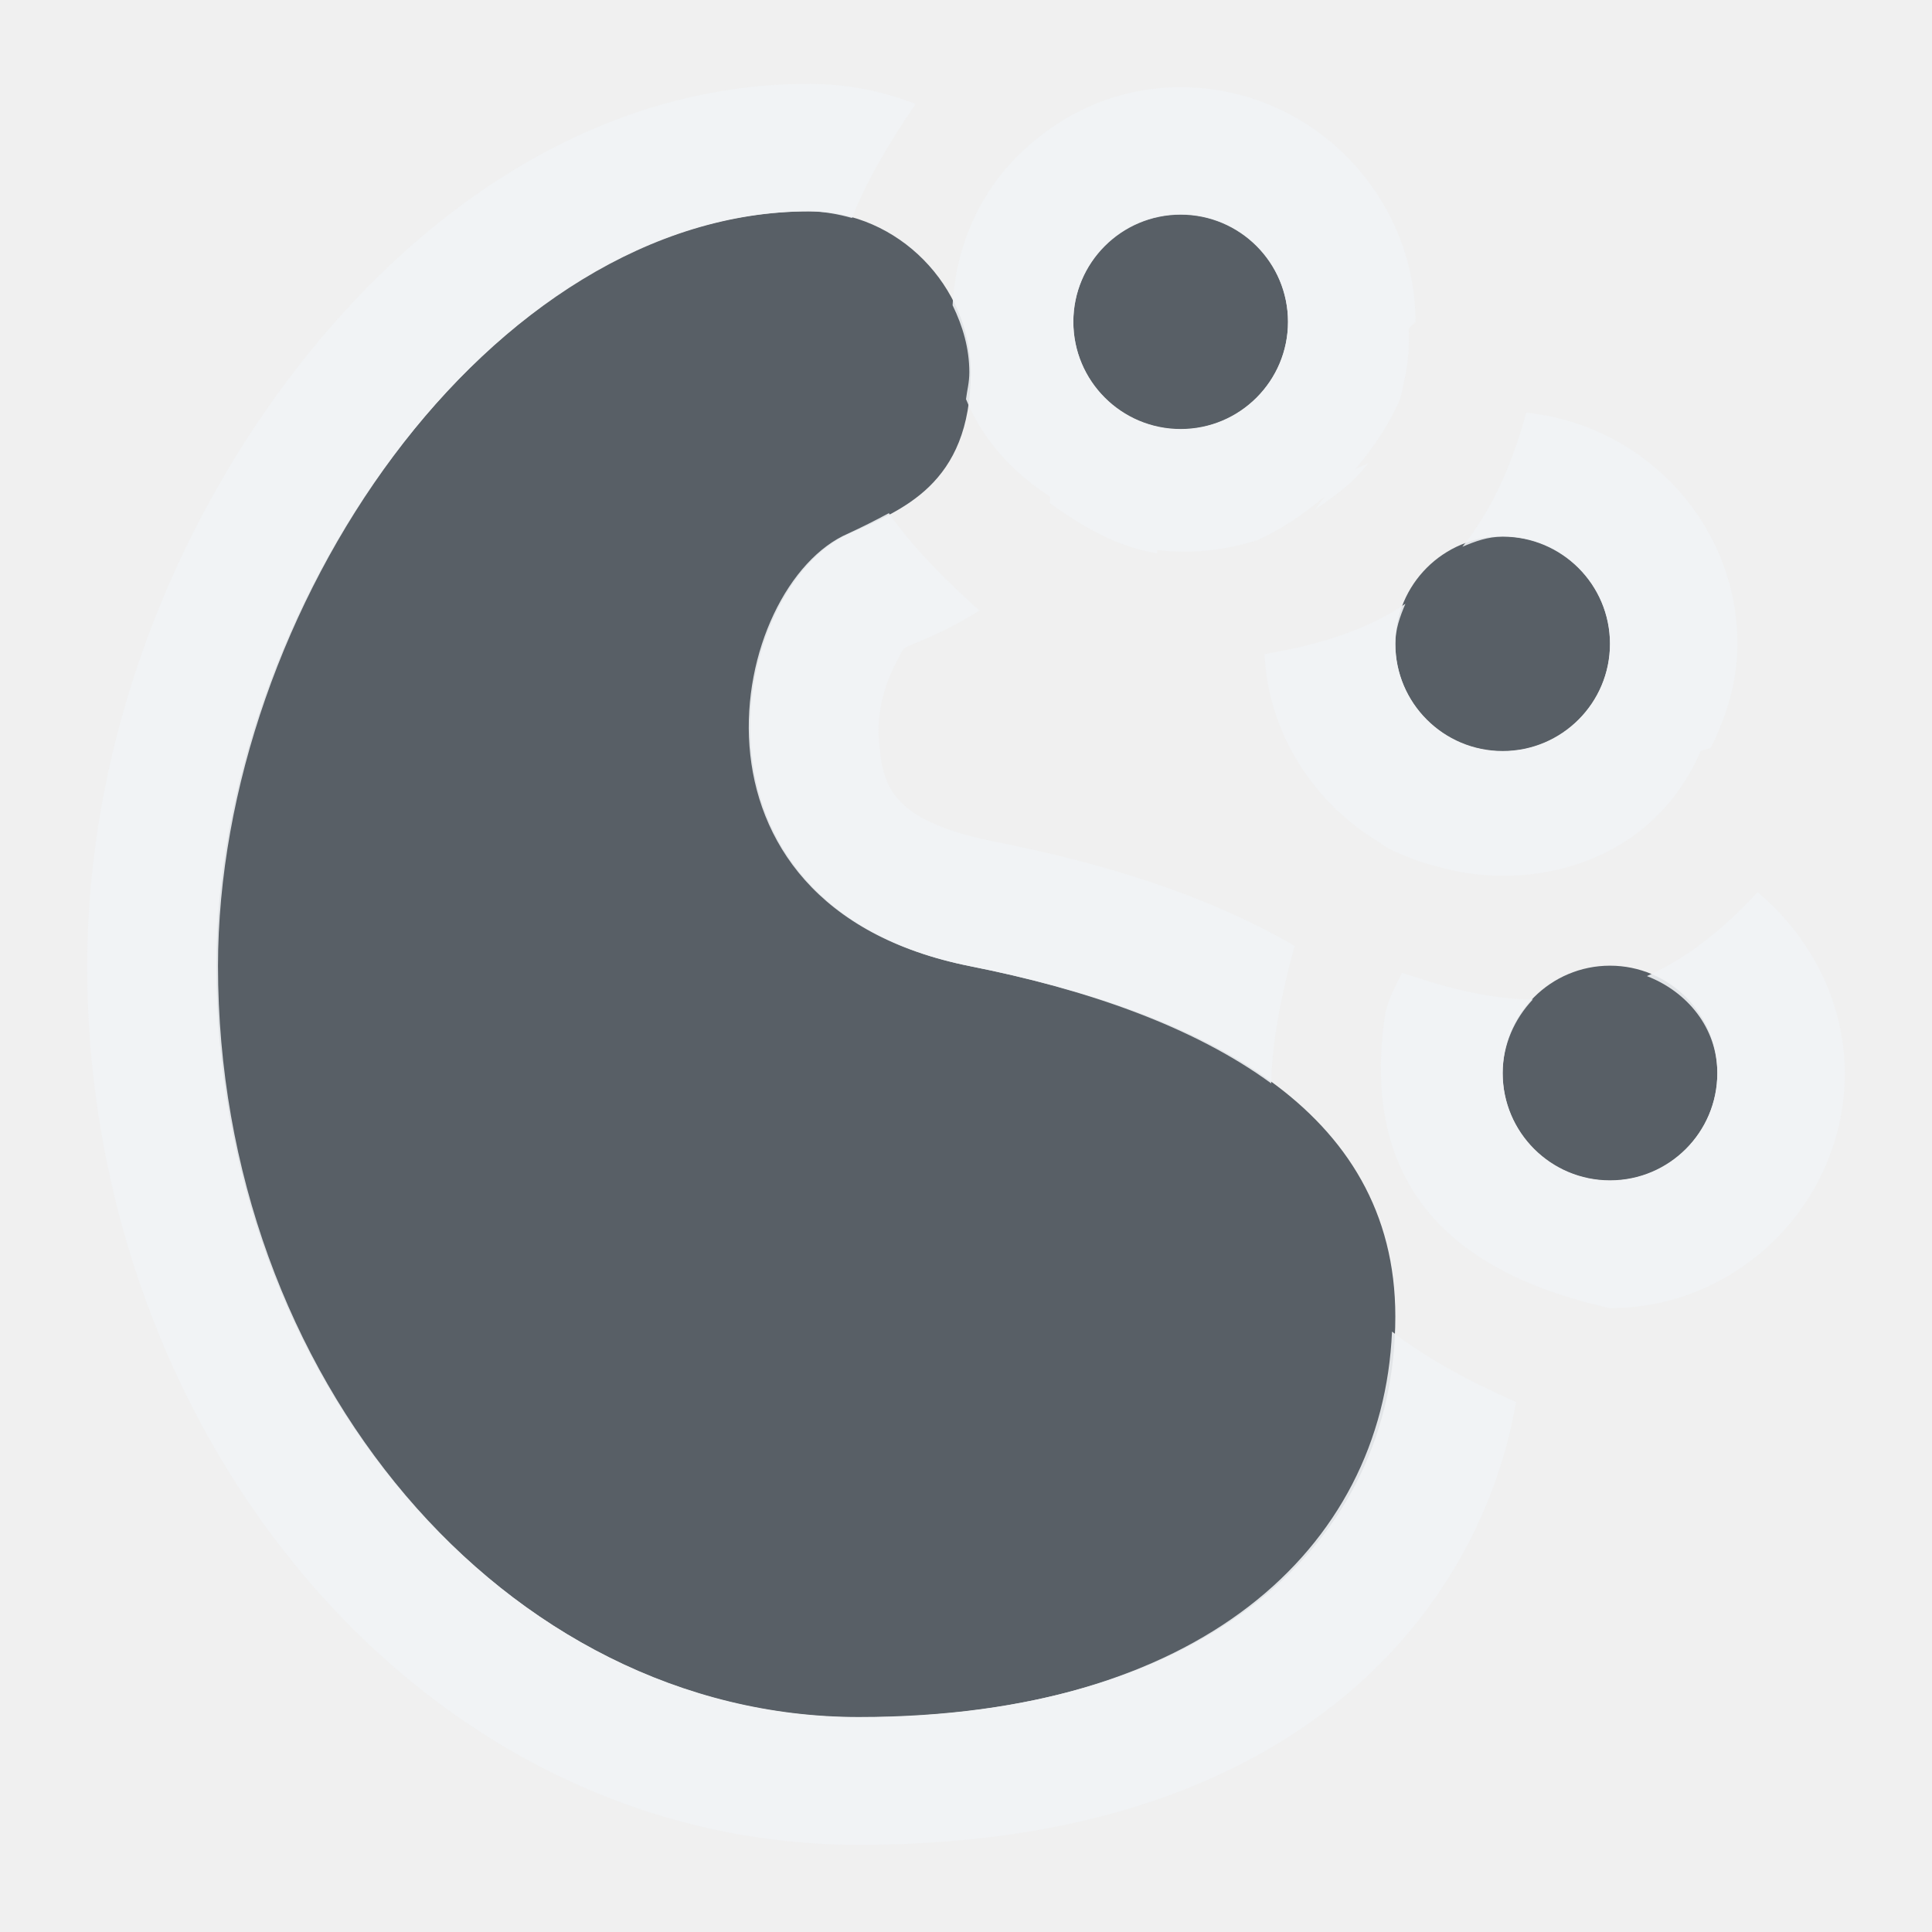
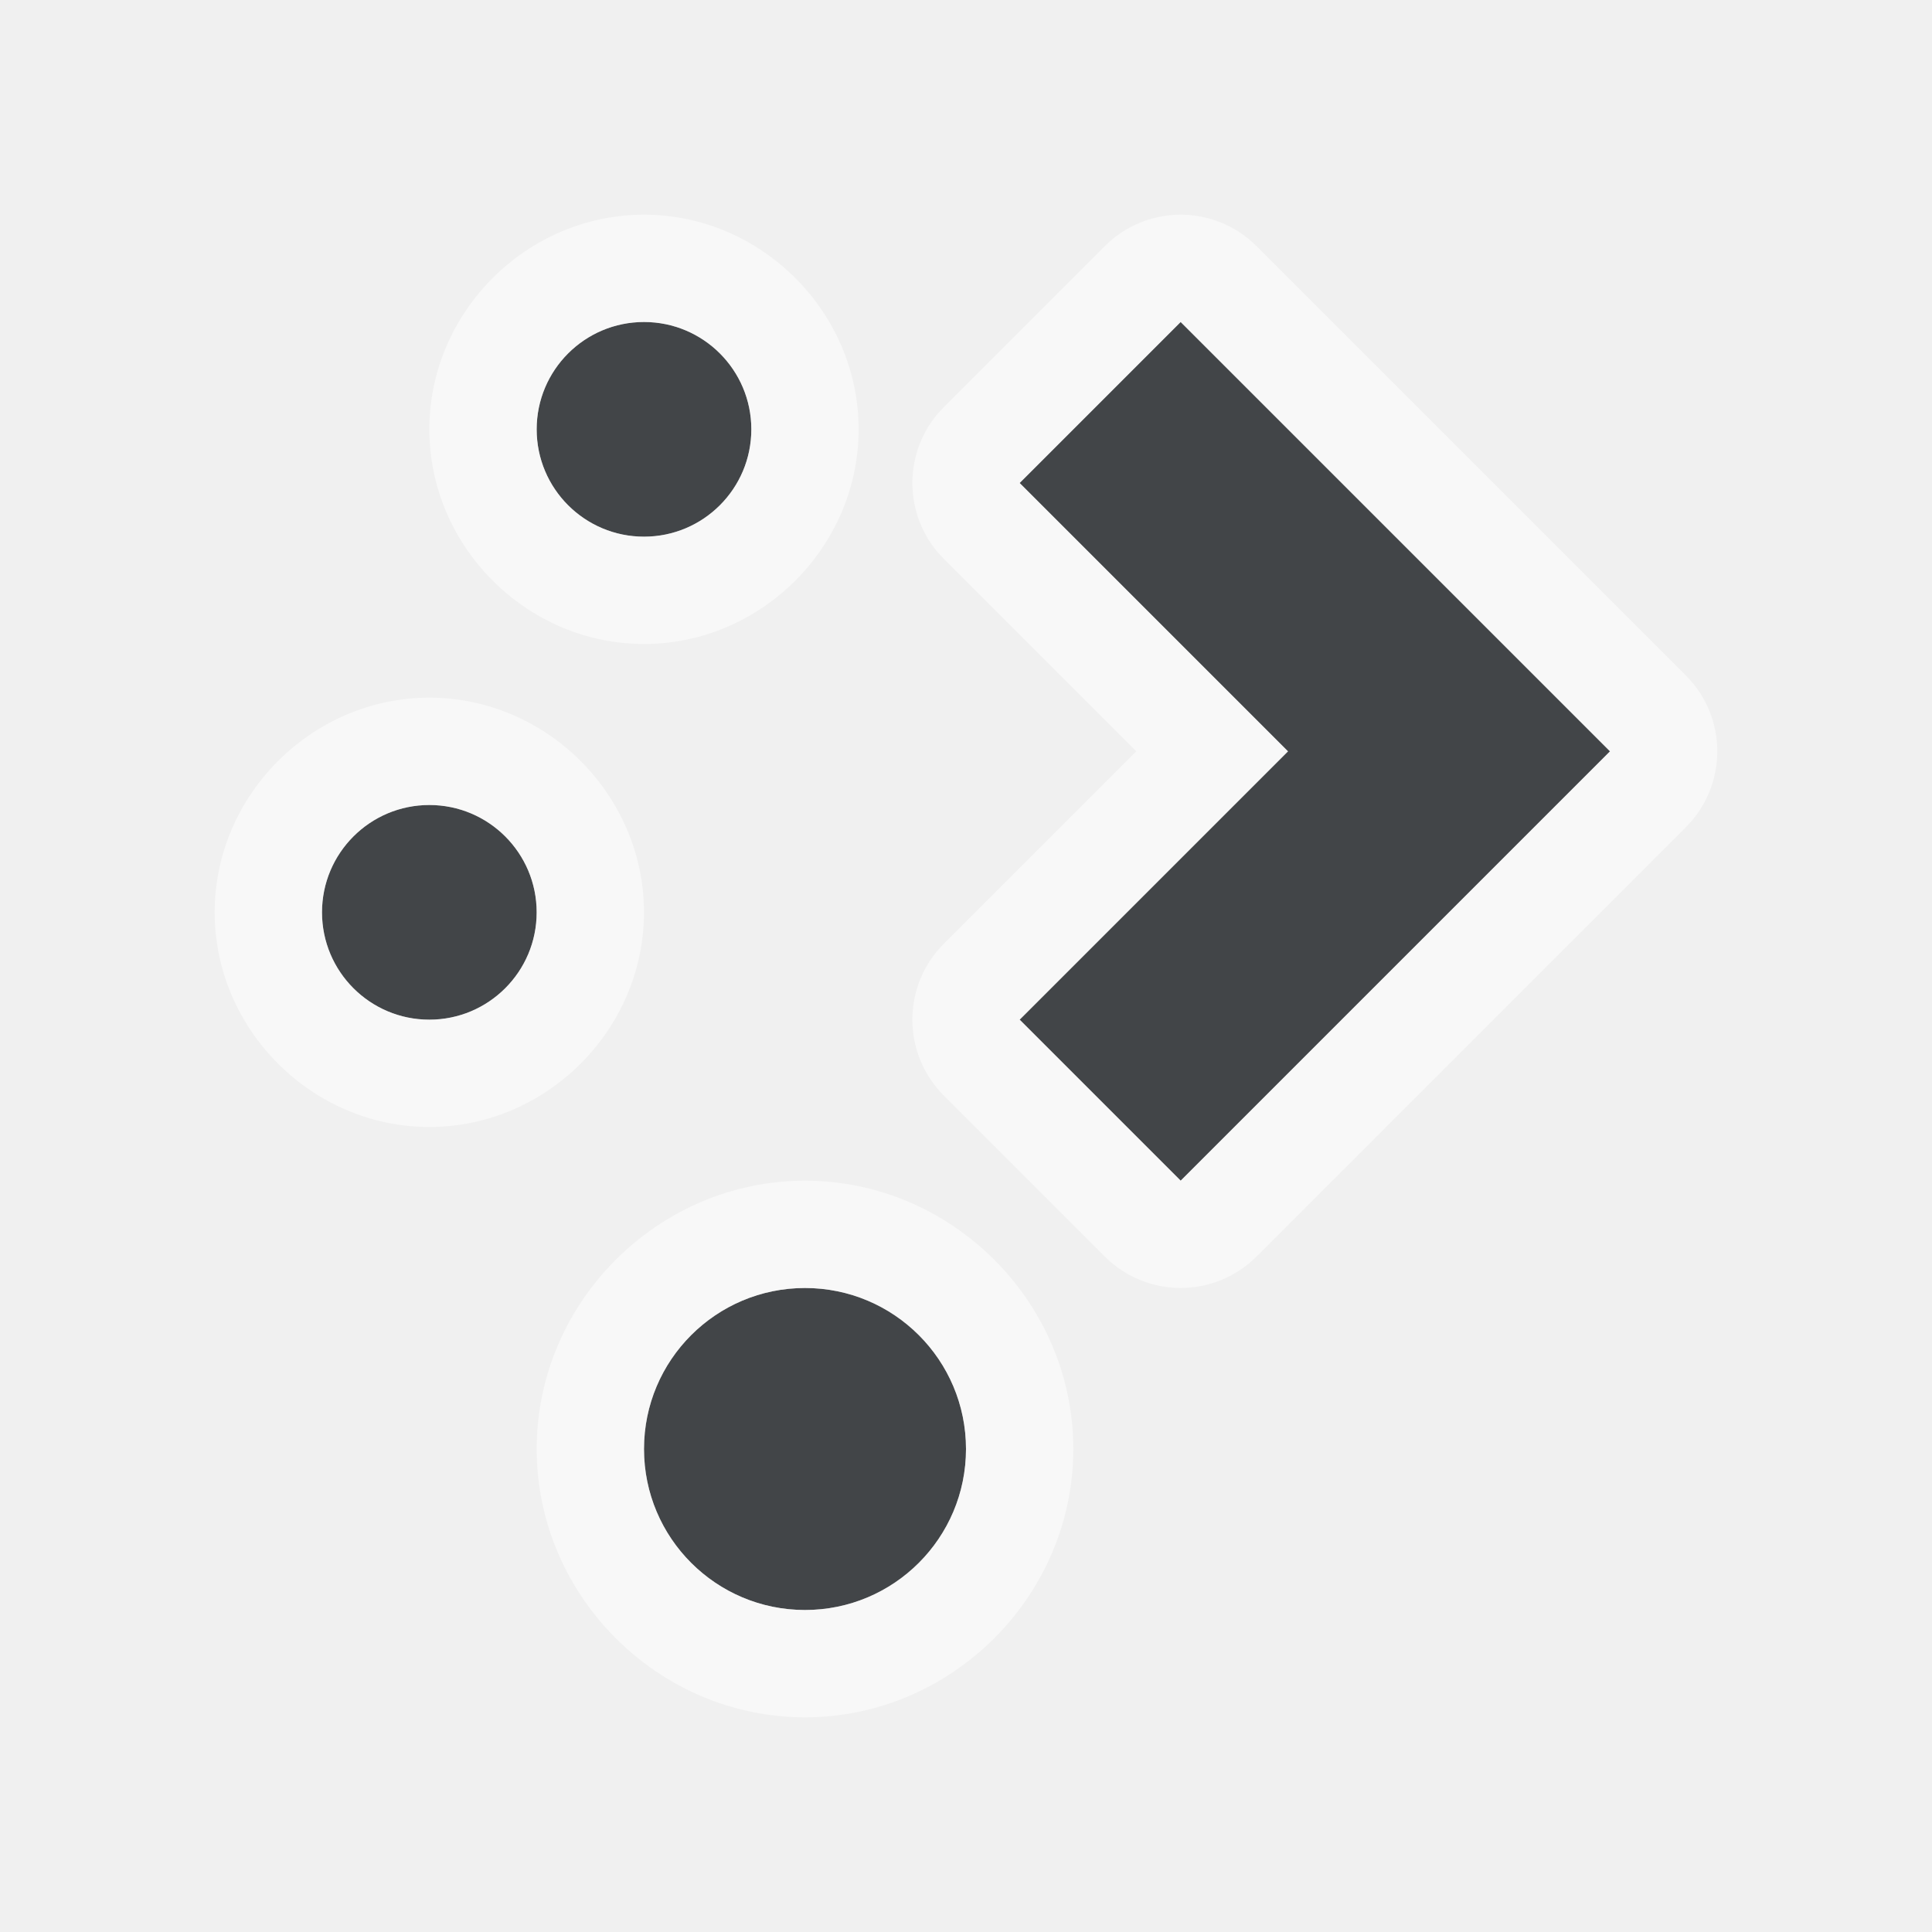
- <svg xmlns="http://www.w3.org/2000/svg" width="18" height="18" id="svg27665" version="1.1">
-   <defs id="defs27667" />
-   <g id="layer1" transform="translate(1387.474,-1089.348)">
-     <rect y="1089.348" x="-1387.474" height="16" width="16" id="rect3265" style="opacity:0.001;fill:#ffffff;stroke:none" transform="translate(1,1)" />
-     <path style="fill:#27303a;fill-opacity:0.753;fill-rule:nonzero;stroke:none" d="m -1380.93,1090.317 c -2.969,0 -5.528,3.725 -5.528,7.028 0,3.826 2.693,7 5.984,7 3.235,0 5,-1.618 5,-3.732 0,-1.944 -1.81,-2.835 -3.956,-3.262 -2.844,-0.566 -2.244,-3.557 -1.125,-4.034 0.469,-0.216 1.125,-0.445 1.125,-1.5 0,-0.797 -0.672,-1.5 -1.5,-1.5 z m 3.456,0.028 c -0.552,0 -1,0.448 -1,1 0,0.552 0.448,1 1,1 0.552,0 1,-0.448 1,-1 0,-0.552 -0.448,-1 -1,-1 z m 3,3 c -0.552,0 -1,0.448 -1,1 0,0.552 0.448,1 1,1 0.552,0 1,-0.448 1,-1 0,-0.552 -0.448,-1 -1,-1 z m 1,4 c -0.552,0 -1,0.448 -1,1 0,0.552 0.448,1 1,1 0.552,0 1,-0.448 1,-1 0,-0.552 -0.448,-1 -1,-1 z" id="path2992" transform="translate(1,1)" />
-     <path style="font-size:medium;font-style:normal;font-variant:normal;font-weight:normal;font-stretch:normal;text-indent:0;text-align:start;text-decoration:none;line-height:normal;letter-spacing:normal;word-spacing:normal;text-transform:none;direction:ltr;block-progression:tb;writing-mode:lr-tb;text-anchor:start;baseline-shift:baseline;color:#000000;fill:#f1f3f5;fill-opacity:0.903;fill-rule:nonzero;stroke:none;stroke-width:2;marker:none;visibility:visible;display:inline;overflow:visible;enable-background:accumulate;font-family:Sans;-inkscape-font-specification:Sans" d="M 6.531 -0.219 C 4.545 -0.219 2.854 0.98 1.688 2.531 C 0.521 4.082 -0.188 6.039 -0.188 8 C -0.188 12.389 2.938 16.188 7 16.188 C 8.818 16.188 10.325 15.755 11.438 14.875 C 12.342 14.16 12.936 13.162 13.125 12.062 C 12.681 11.867 12.289 11.652 11.969 11.406 C 11.882 13.443 10.153 15 7 15 C 3.71 15 1.031 11.826 1.031 8 C 1.031 4.698 3.562 0.969 6.531 0.969 C 6.669 0.969 6.811 0.995 6.938 1.031 C 7.071 0.694 7.274 0.345 7.531 -0.031 C 7.221 -0.154 6.885 -0.219 6.531 -0.219 z M 10 -0.188 C 9.365 -0.188 8.811 0.09 8.406 0.531 C 8.06 0.917 7.899 1.386 7.875 1.844 C 7.97 2.039 8.031 2.245 8.031 2.469 C 8.031 2.565 8.01 2.636 8 2.719 C 8.148 3.085 8.429 3.401 8.781 3.625 C 8.789 3.648 8.775 3.665 8.781 3.688 C 9.084 3.905 9.407 4.096 9.781 4.156 L 9.781 4.125 C 10.108 4.165 10.435 4.123 10.719 4.031 C 10.941 3.931 11.152 3.785 11.344 3.625 C 11.311 3.664 11.281 3.709 11.25 3.75 C 11.438 3.621 11.616 3.493 11.75 3.312 C 11.714 3.34 11.66 3.346 11.625 3.375 C 11.768 3.202 11.902 3.018 12 2.812 C 12.008 2.791 12.024 2.772 12.031 2.75 C 12.064 2.675 12.07 2.579 12.094 2.5 C 12.121 2.357 12.132 2.213 12.125 2.062 C 12.146 2.033 12.166 2.026 12.188 2 C 12.187 0.799 11.201 -0.188 10 -0.188 z M 10 1 C 10.552 1 11 1.448 11 2 C 11 2.552 10.552 3 10 3 C 9.448 3 9 2.552 9 2 C 9 1.448 9.448 1 10 1 z M 13.219 2.844 C 13.087 3.335 12.896 3.753 12.625 4.094 C 12.745 4.043 12.862 4 13 4 C 13.552 4 14 4.448 14 5 C 14 5.552 13.552 6 13 6 C 12.448 6 12 5.552 12 5 C 12 4.862 12.043 4.745 12.094 4.625 C 11.744 4.863 11.31 5.004 10.781 5.094 C 10.815 5.833 11.24 6.48 11.844 6.844 C 11.875 6.864 11.905 6.888 11.938 6.906 C 12.007 6.943 12.083 6.97 12.156 7 C 12.254 7.04 12.365 7.067 12.469 7.094 C 12.604 7.128 12.732 7.148 12.875 7.156 C 13.412 7.187 13.95 7.029 14.344 6.688 C 14.56 6.5 14.725 6.277 14.844 6 C 14.878 5.981 14.905 5.983 14.938 5.969 C 15.087 5.673 15.187 5.351 15.188 5 C 15.187 3.875 14.316 2.957 13.219 2.844 z M 7.281 3.781 C 7.154 3.85 7.023 3.915 6.906 3.969 C 5.787 4.446 5.188 7.434 8.031 8 C 9.122 8.217 10.117 8.562 10.844 9.094 C 10.851 8.713 10.934 8.281 11.062 7.812 C 10.217 7.324 9.264 7.039 8.281 6.844 C 7.272 6.643 7.22 6.306 7.188 5.875 C 7.171 5.659 7.234 5.414 7.312 5.25 C 7.351 5.168 7.388 5.094 7.406 5.062 C 7.416 5.059 7.434 5.03 7.438 5.031 C 7.579 4.97 7.838 4.872 8.125 4.688 C 7.782 4.378 7.505 4.098 7.281 3.781 z M 15.375 7.312 C 15.057 7.656 14.718 7.927 14.344 8.094 C 14.718 8.239 15 8.575 15 9 C 15 9.552 14.552 10 14 10 C 13.448 10 13 9.552 13 9 C 13 8.734 13.111 8.492 13.281 8.312 C 12.909 8.31 12.506 8.215 12.062 8.062 C 12.006 8.177 11.937 8.305 11.906 8.438 C 11.682 9.917 12.377 10.829 14 11.188 C 15.201 11.188 16.187 10.201 16.188 9 C 16.187 8.326 15.861 7.718 15.375 7.312 z " transform="translate(-1386.474,1090.348)" id="path2990" />
-   </g>
+ <svg xmlns="http://www.w3.org/2000/svg" id="d" width="18" height="18" version="1.1">
+   <defs id="c">
+     <style id="current-color-scheme" type="text/css">.ColorScheme-Text {color:#090d11;}.ColorScheme-Background{color:#ffffff;}</style>
+   </defs>
+   <path id="b" class="ColorScheme-Text" d="m6 3a1 1 0 0 0 -1 1 1 1 0 0 0 1 1 1 1 0 0 0 1 -1 1 1 0 0 0 -1 -1zm5 0-1.5 1.5 2.5 2.5-2.5 2.5 1.5 1.5 4-4zm-7 4.5a1 1 0 0 0 -1 1 1 1 0 0 0 1 1 1 1 0 0 0 1 -1 1 1 0 0 0 -1 -1zm3.5 4.5a1.5 1.5 0 0 0 -1.5 1.5 1.5 1.5 0 0 0 1.5 1.5 1.5 1.5 0 0 0 1.5 -1.5 1.5 1.5 0 0 0 -1.5 -1.5z" style="fill-opacity:.75;fill:currentColor" />
+   <path id="e" class="ColorScheme-Background" d="m6 2c-1.093 0-2 0.907-2 2s0.907 2 2 2 2-0.907 2-2-0.907-2-2-2zm4.984 0a1 1 0 0 0 -0.691 0.293l-1.5 1.5a1 1 0 0 0 0 1.414l1.793 1.793-1.793 1.793a1 1 0 0 0 0 1.414l1.5 1.5a1 1 0 0 0 1.414 0l4-4a1 1 0 0 0 0 -1.414l-4-4a1 1 0 0 0 -0.723 -0.293zm-4.984 1a1 1 0 0 1 1 1 1 1 0 0 1 -1 1 1 1 0 0 1 -1 -1 1 1 0 0 1 1 -1zm5 0 4 4-4 4l-1.5-1.5 2.5-2.5-2.5-2.5zm-7 3.5c-1.093 0-2 0.907-2 2s0.907 2 2 2 2-0.907 2-2-0.907-2-2-2zm0 1a1 1 0 0 1 1 1 1 1 0 0 1 -1 1 1 1 0 0 1 -1 -1 1 1 0 0 1 1 -1zm3.5 3.5c-1.369 0-2.5 1.131-2.5 2.5s1.131 2.5 2.5 2.5 2.5-1.131 2.5-2.5-1.131-2.5-2.5-2.5zm0 1a1.5 1.5 0 0 1 1.5 1.5 1.5 1.5 0 0 1 -1.5 1.5 1.5 1.5 0 0 1 -1.5 -1.5 1.5 1.5 0 0 1 1.5 -1.5z" style="fill-opacity:.5;fill:currentColor" />
</svg>
